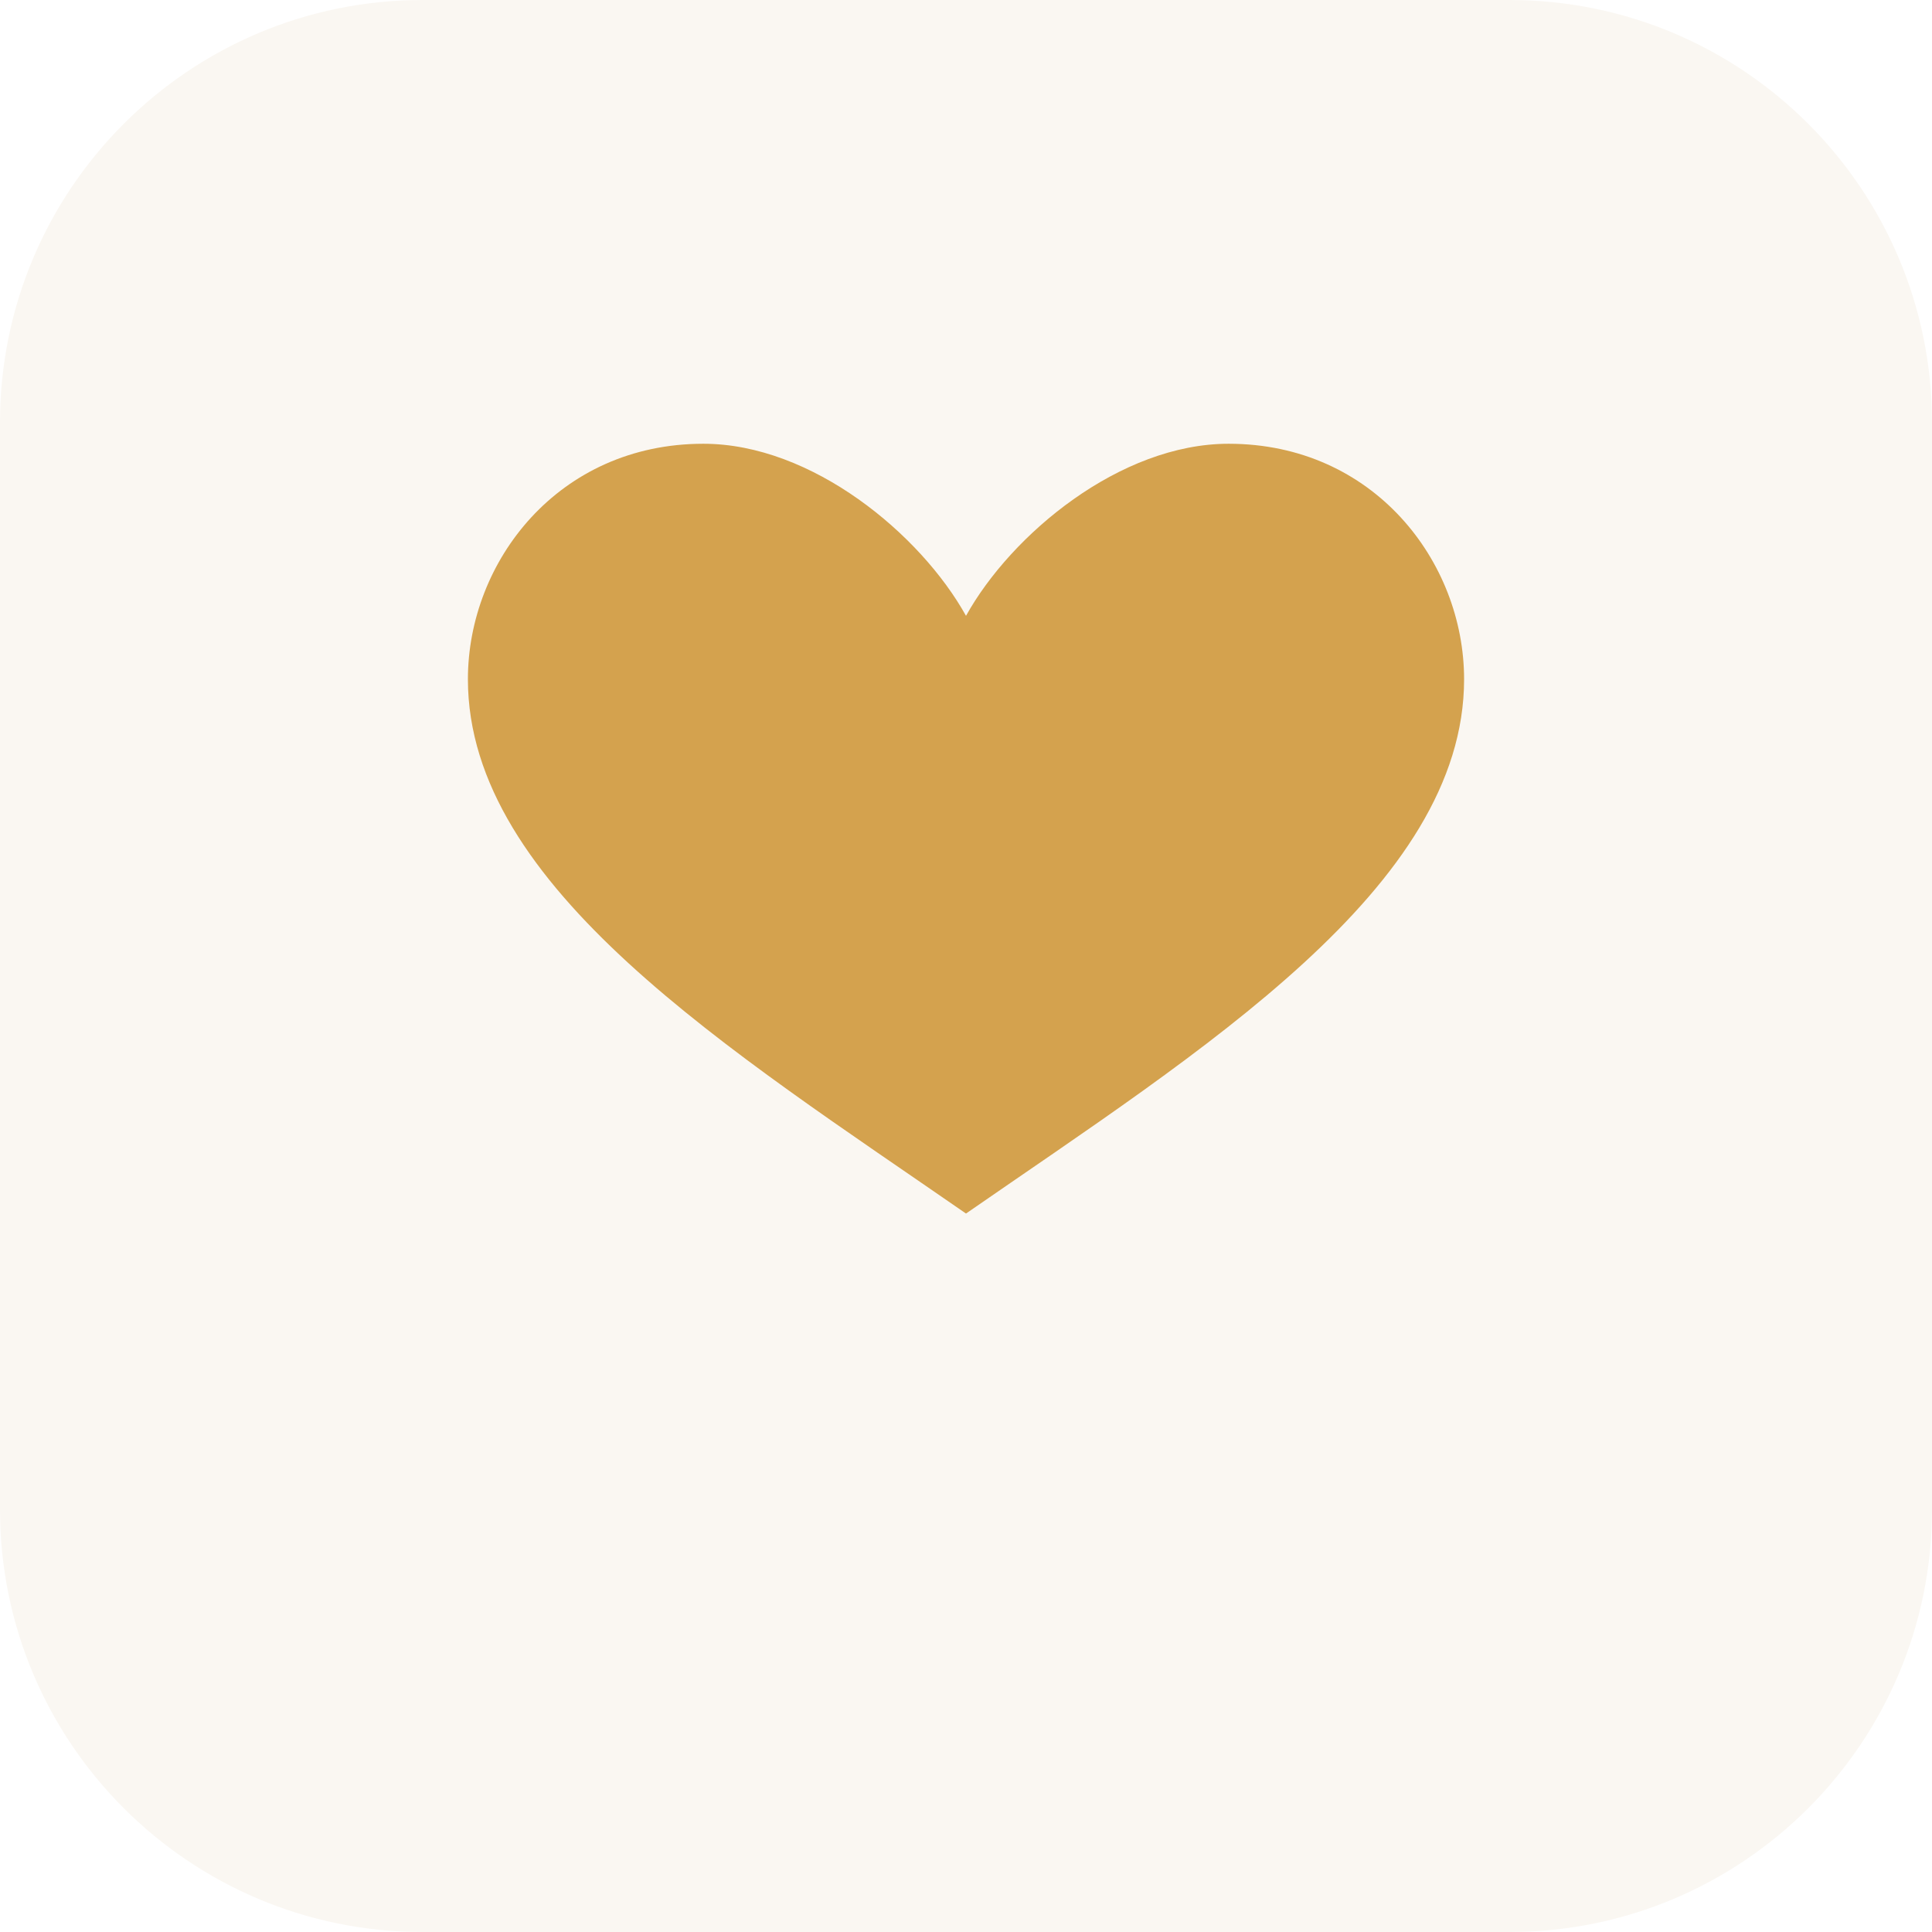
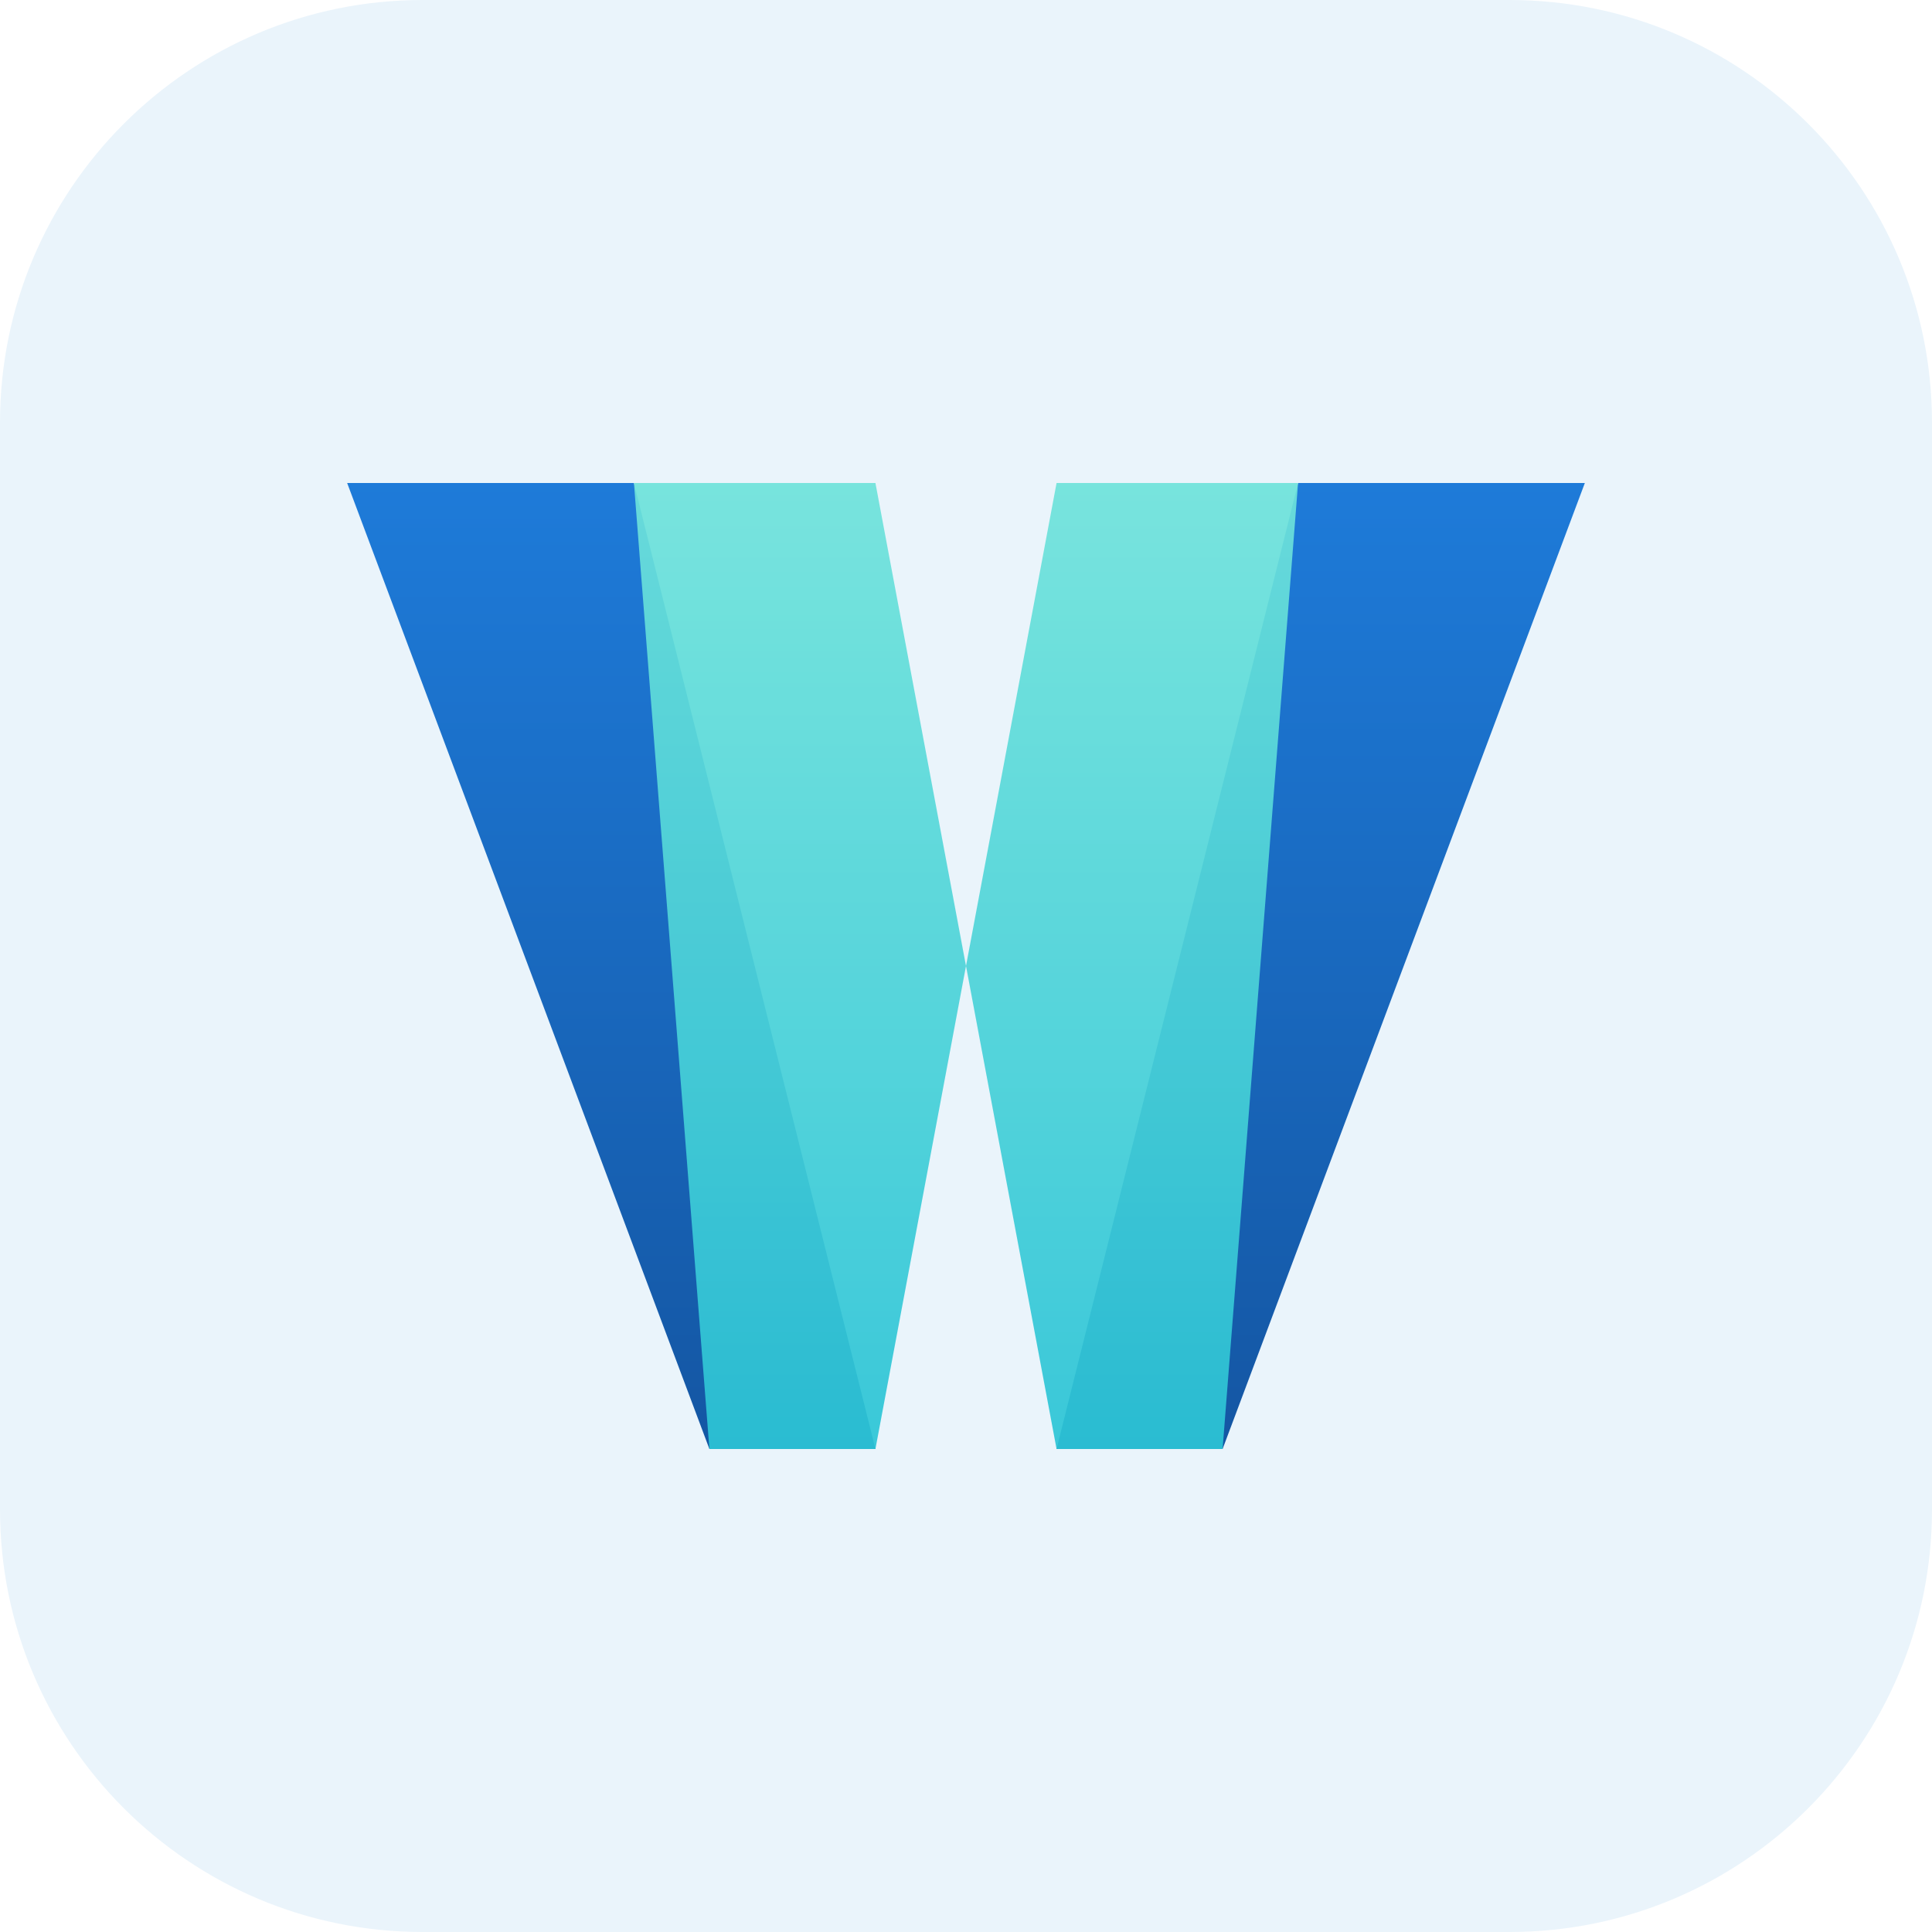
- <svg xmlns="http://www.w3.org/2000/svg" viewBox="0 0 512 512" role="img" aria-label="Wayly mark (light)">
-   <rect width="512" height="512" rx="112" fill="#FAF7F2" />
-   <g transform="translate(256 256)">
-     <path d="M 0 56 C -10 38, -34 18, -58 18 C -90 18, -110 44, -110 70 C -110 116, -52 152, 0 188 C 52 152, 110 116, 110 70 C 110 44, 90 18, 58 18 C 34 18, 10 38, 0 56 Z" fill="#D4A24E" transform="translate(0 -160) scale(1.2)" />
-   </g>
+ <svg xmlns="http://www.w3.org/2000/svg" viewBox="0 0 512 512" role="img" aria-label="Wayly mark">
+   <defs>
+     <linearGradient id="wgl-w-fill1" x1="0%" y1="0%" x2="0%" y2="100%">
+       <stop offset="0%" stop-color="#1E7BD9" />
+       <stop offset="100%" stop-color="#1456A3" />
+     </linearGradient>
+     <linearGradient id="wgl-w-fill2" x1="0%" y1="0%" x2="0%" y2="100%">
+       <stop offset="0%" stop-color="#6FE3DA" />
+       <stop offset="100%" stop-color="#2BC4D6" />
+     </linearGradient>
+   </defs>
+   <rect width="512" height="512" rx="112" fill="#EAF4FB" />
+   <path d="M 92 128 L 168 128 L 232 384 L 188 384 Z" fill="url(#wgl-w-fill1)" />
+   <path d="M 188 384 L 232 384 L 256 256 L 232 128 L 168 128 Z" fill="url(#wgl-w-fill2)" opacity="0.92" />
+   <path d="M 420 128 L 344 128 L 280 384 L 324 384 Z" fill="url(#wgl-w-fill1)" />
+   <path d="M 324 384 L 280 384 L 256 256 L 280 128 L 344 128 Z" fill="url(#wgl-w-fill2)" opacity="0.92" />
</svg>
